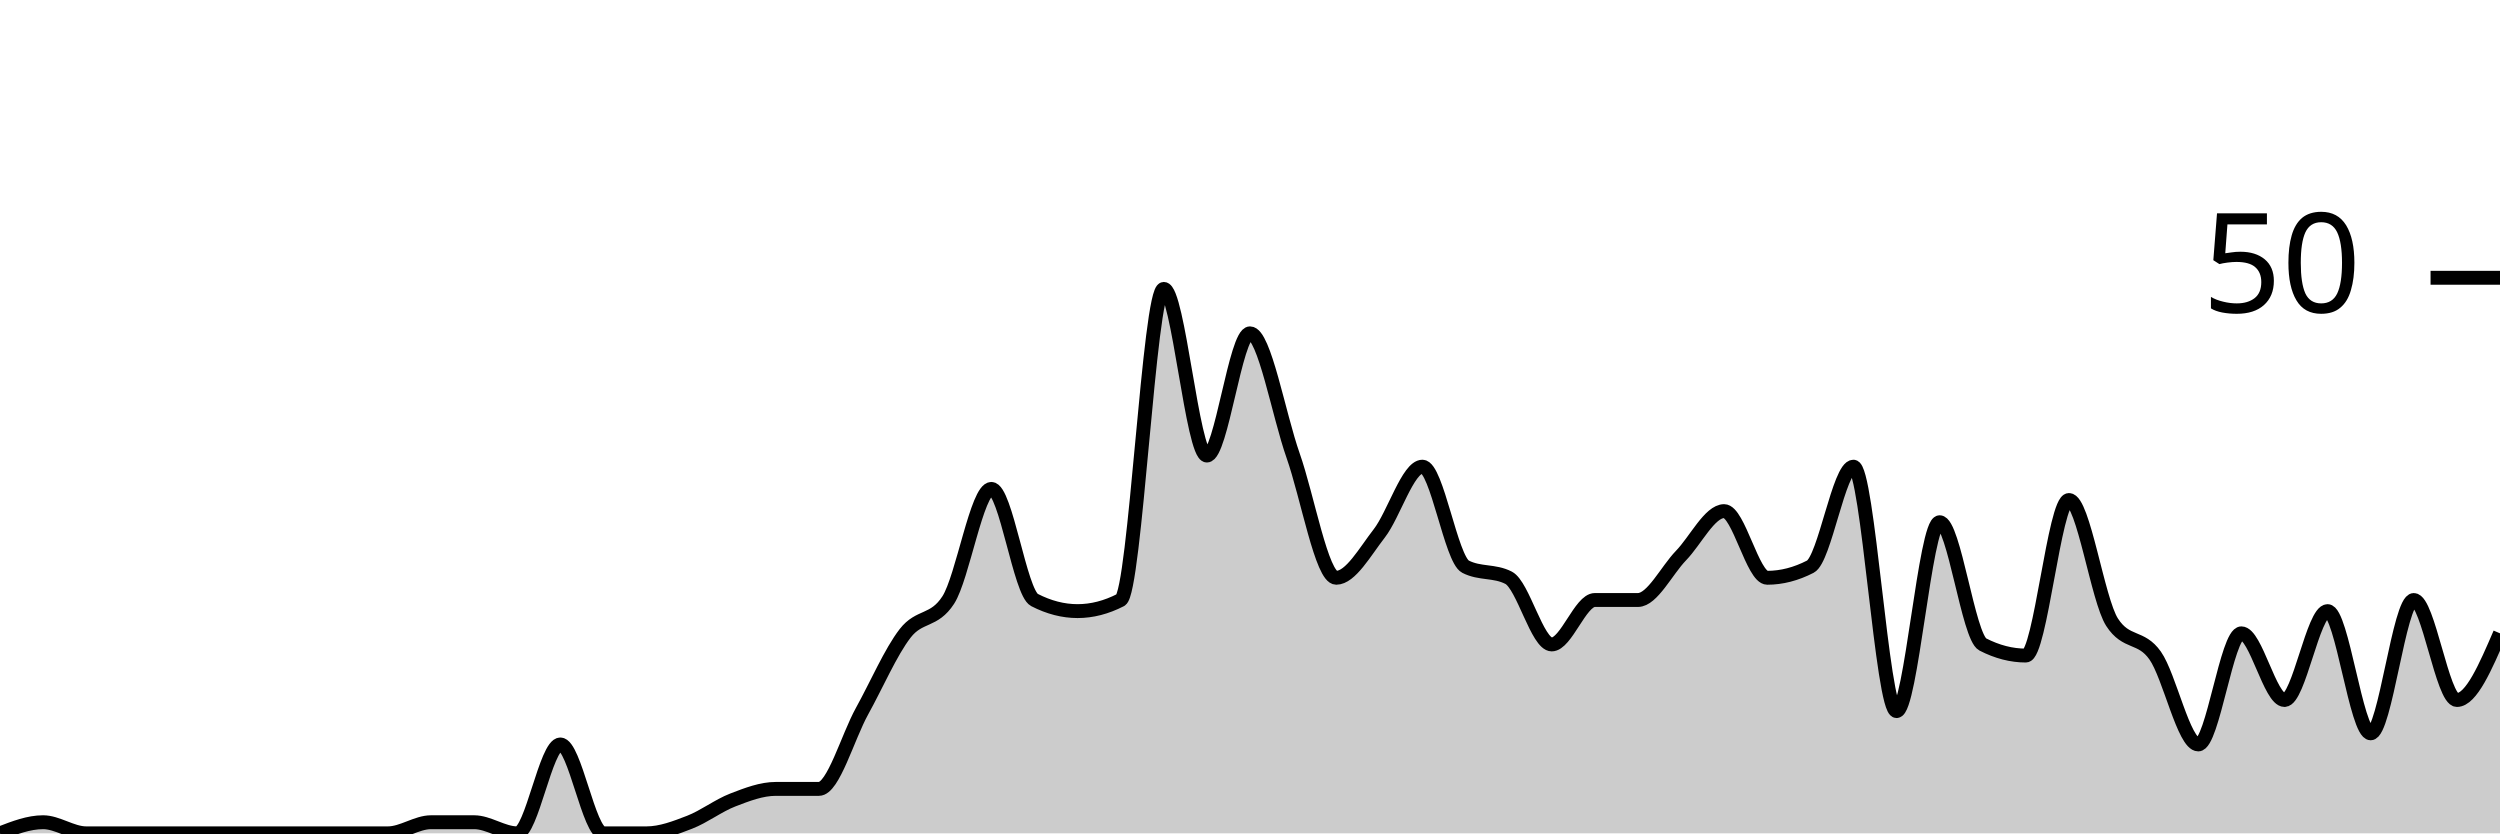
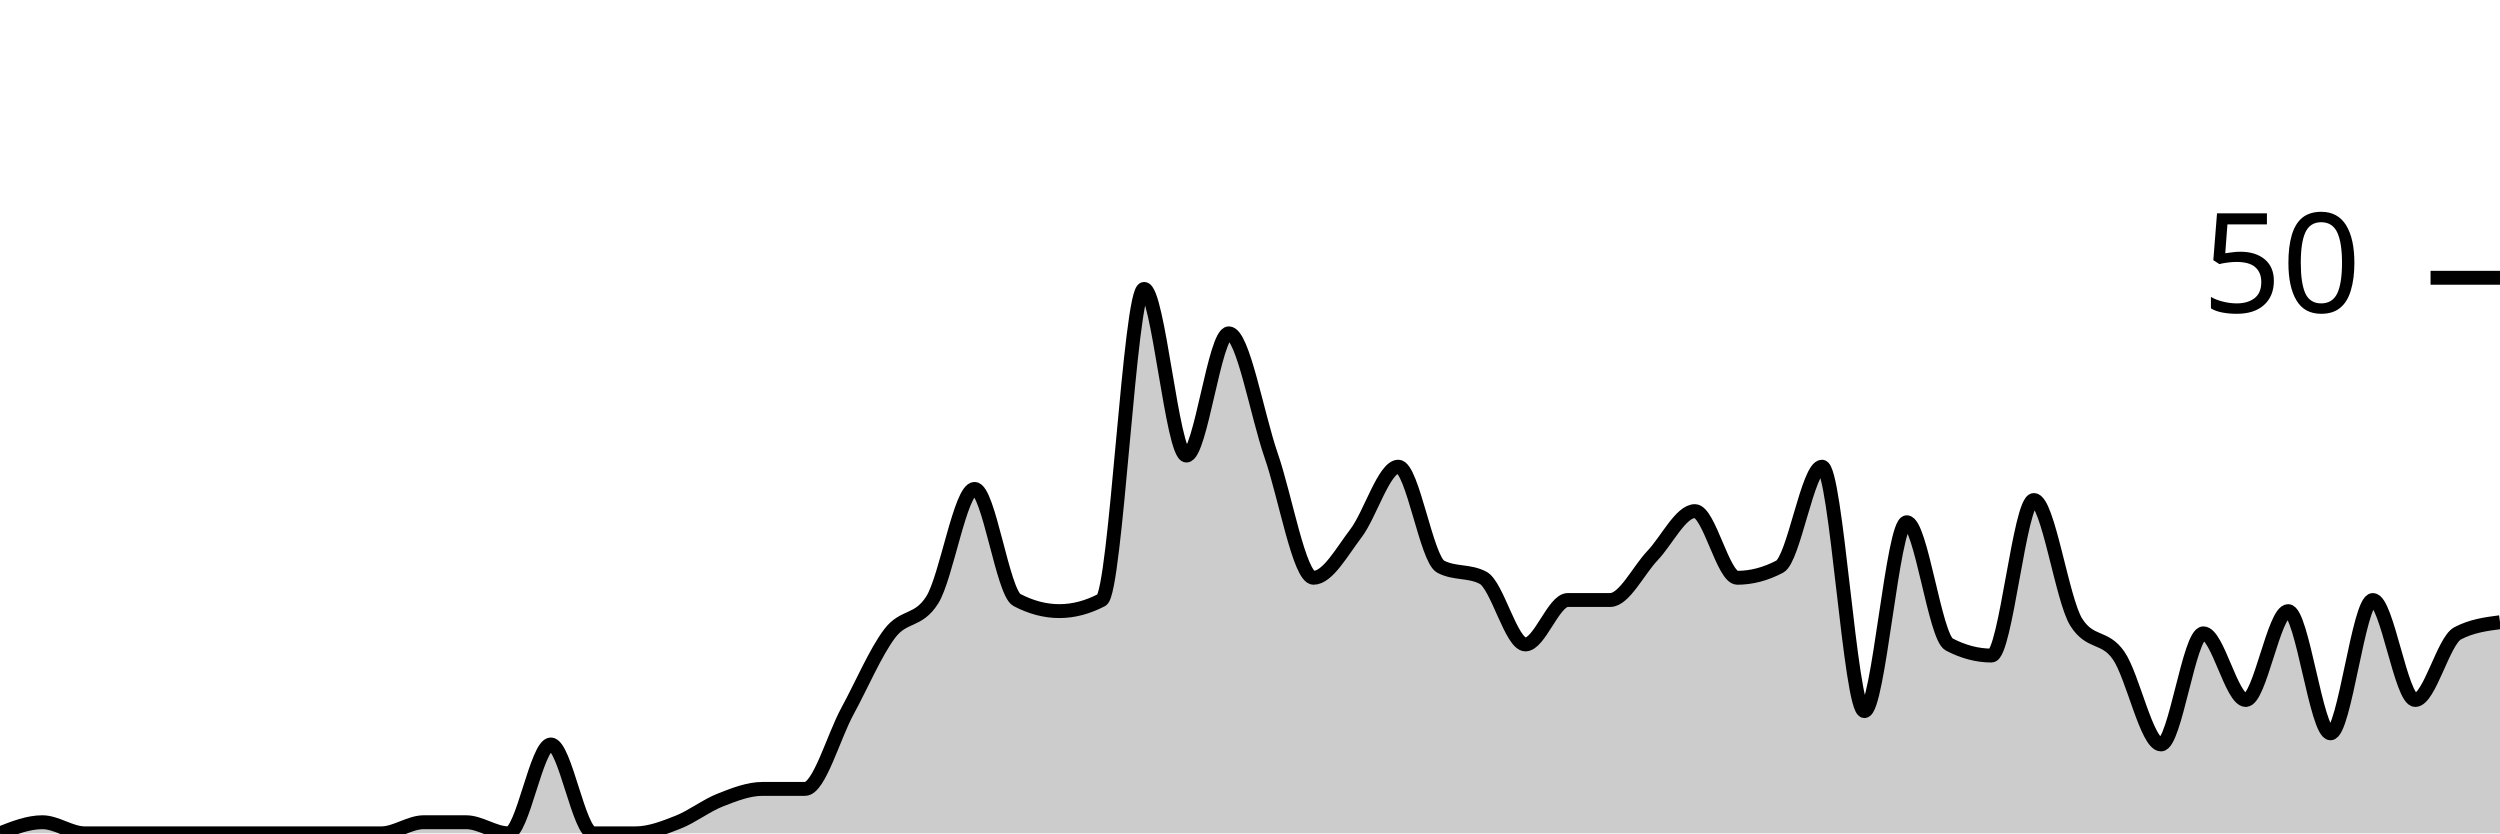
<svg xmlns="http://www.w3.org/2000/svg" viewBox="0 0 180 60">
  <g transform="translate(0,20)">
-     <path class="area" fill="rgba(0, 0, 0, 0.2)" d="M0,40C1.034,39.6,2.069,39.2,3.103,39.2C4.138,39.2,5.172,40,6.207,40C7.241,40,8.276,40,9.31,40C10.345,40,11.379,40,12.414,40C13.448,40,14.483,40,15.517,40C16.552,40,17.586,40,18.621,40C19.655,40,20.69,40,21.724,40C22.759,40,23.793,40,24.828,40C25.862,40,26.897,40,27.931,40C28.966,40,30,39.2,31.034,39.2C32.069,39.2,33.103,39.2,34.138,39.2C35.172,39.2,36.207,40,37.241,40C38.276,40,39.31,33.6,40.345,33.6C41.379,33.6,42.414,40,43.448,40C44.483,40,45.517,40,46.552,40C47.586,40,48.621,39.6,49.655,39.2C50.69,38.8,51.724,38,52.759,37.6C53.793,37.2,54.828,36.8,55.862,36.8C56.897,36.8,57.931,36.8,58.966,36.8C60,36.8,61.034,33.067,62.069,31.2C63.103,29.333,64.138,26.933,65.172,25.6C66.207,24.267,67.241,24.8,68.276,23.2C69.31,21.6,70.345,15.2,71.379,15.2C72.414,15.2,73.448,22.667,74.483,23.2C75.517,23.733,76.552,24,77.586,24C78.621,24,79.655,23.733,80.69,23.2C81.724,22.667,82.759,0.8,83.793,0.8C84.828,0.8,85.862,12.8,86.897,12.8C87.931,12.8,88.966,4,90,4C91.034,4,92.069,9.867,93.103,12.8C94.138,15.733,95.172,21.6,96.207,21.6C97.241,21.6,98.276,19.733,99.31,18.4C100.345,17.067,101.379,13.6,102.414,13.6C103.448,13.6,104.483,20.267,105.517,20.8C106.552,21.333,107.586,21.067,108.621,21.6C109.655,22.133,110.69,26.4,111.724,26.4C112.759,26.4,113.793,23.2,114.828,23.2C115.862,23.2,116.897,23.2,117.931,23.2C118.966,23.2,120,21.067,121.034,20C122.069,18.933,123.103,16.8,124.138,16.8C125.172,16.8,126.207,21.6,127.241,21.6C128.276,21.6,129.31,21.333,130.345,20.8C131.379,20.267,132.414,13.6,133.448,13.6C134.483,13.6,135.517,31.2,136.552,31.2C137.586,31.2,138.621,17.6,139.655,17.6C140.69,17.6,141.724,25.867,142.759,26.4C143.793,26.933,144.828,27.2,145.862,27.2C146.897,27.2,147.931,16,148.966,16C150,16,151.034,23.2,152.069,24.8C153.103,26.4,154.138,25.733,155.172,27.2C156.207,28.667,157.241,33.6,158.276,33.6C159.31,33.6,160.345,25.6,161.379,25.6C162.414,25.6,163.448,30.4,164.483,30.4C165.517,30.4,166.552,24,167.586,24C168.621,24,169.655,32.8,170.69,32.8C171.724,32.8,172.759,23.2,173.793,23.2C174.828,23.2,175.862,30.4,176.897,30.4C177.931,30.4,178.966,28,180,25.6L180,40C178.966,40,177.931,40,176.897,40C175.862,40,174.828,40,173.793,40C172.759,40,171.724,40,170.69,40C169.655,40,168.621,40,167.586,40C166.552,40,165.517,40,164.483,40C163.448,40,162.414,40,161.379,40C160.345,40,159.31,40,158.276,40C157.241,40,156.207,40,155.172,40C154.138,40,153.103,40,152.069,40C151.034,40,150,40,148.966,40C147.931,40,146.897,40,145.862,40C144.828,40,143.793,40,142.759,40C141.724,40,140.69,40,139.655,40C138.621,40,137.586,40,136.552,40C135.517,40,134.483,40,133.448,40C132.414,40,131.379,40,130.345,40C129.31,40,128.276,40,127.241,40C126.207,40,125.172,40,124.138,40C123.103,40,122.069,40,121.034,40C120,40,118.966,40,117.931,40C116.897,40,115.862,40,114.828,40C113.793,40,112.759,40,111.724,40C110.69,40,109.655,40,108.621,40C107.586,40,106.552,40,105.517,40C104.483,40,103.448,40,102.414,40C101.379,40,100.345,40,99.31,40C98.276,40,97.241,40,96.207,40C95.172,40,94.138,40,93.103,40C92.069,40,91.034,40,90,40C88.966,40,87.931,40,86.897,40C85.862,40,84.828,40,83.793,40C82.759,40,81.724,40,80.69,40C79.655,40,78.621,40,77.586,40C76.552,40,75.517,40,74.483,40C73.448,40,72.414,40,71.379,40C70.345,40,69.31,40,68.276,40C67.241,40,66.207,40,65.172,40C64.138,40,63.103,40,62.069,40C61.034,40,60,40,58.966,40C57.931,40,56.897,40,55.862,40C54.828,40,53.793,40,52.759,40C51.724,40,50.69,40,49.655,40C48.621,40,47.586,40,46.552,40C45.517,40,44.483,40,43.448,40C42.414,40,41.379,40,40.345,40C39.31,40,38.276,40,37.241,40C36.207,40,35.172,40,34.138,40C33.103,40,32.069,40,31.034,40C30,40,28.966,40,27.931,40C26.897,40,25.862,40,24.828,40C23.793,40,22.759,40,21.724,40C20.69,40,19.655,40,18.621,40C17.586,40,16.552,40,15.517,40C14.483,40,13.448,40,12.414,40C11.379,40,10.345,40,9.31,40C8.276,40,7.241,40,6.207,40C5.172,40,4.138,40,3.103,40C2.069,40,1.034,40,0,40Z" />
-     <path class="line" stroke="black" fill="none" d="M0,40C1.034,39.6,2.069,39.2,3.103,39.2C4.138,39.2,5.172,40,6.207,40C7.241,40,8.276,40,9.31,40C10.345,40,11.379,40,12.414,40C13.448,40,14.483,40,15.517,40C16.552,40,17.586,40,18.621,40C19.655,40,20.69,40,21.724,40C22.759,40,23.793,40,24.828,40C25.862,40,26.897,40,27.931,40C28.966,40,30,39.2,31.034,39.2C32.069,39.2,33.103,39.2,34.138,39.2C35.172,39.2,36.207,40,37.241,40C38.276,40,39.31,33.6,40.345,33.6C41.379,33.6,42.414,40,43.448,40C44.483,40,45.517,40,46.552,40C47.586,40,48.621,39.6,49.655,39.2C50.69,38.8,51.724,38,52.759,37.6C53.793,37.2,54.828,36.8,55.862,36.8C56.897,36.8,57.931,36.8,58.966,36.8C60,36.8,61.034,33.067,62.069,31.2C63.103,29.333,64.138,26.933,65.172,25.6C66.207,24.267,67.241,24.8,68.276,23.2C69.31,21.6,70.345,15.2,71.379,15.2C72.414,15.2,73.448,22.667,74.483,23.2C75.517,23.733,76.552,24,77.586,24C78.621,24,79.655,23.733,80.69,23.2C81.724,22.667,82.759,0.8,83.793,0.8C84.828,0.8,85.862,12.8,86.897,12.8C87.931,12.8,88.966,4,90,4C91.034,4,92.069,9.867,93.103,12.8C94.138,15.733,95.172,21.6,96.207,21.6C97.241,21.6,98.276,19.733,99.31,18.4C100.345,17.067,101.379,13.6,102.414,13.6C103.448,13.6,104.483,20.267,105.517,20.8C106.552,21.333,107.586,21.067,108.621,21.6C109.655,22.133,110.69,26.4,111.724,26.4C112.759,26.4,113.793,23.2,114.828,23.2C115.862,23.2,116.897,23.2,117.931,23.2C118.966,23.2,120,21.067,121.034,20C122.069,18.933,123.103,16.8,124.138,16.8C125.172,16.8,126.207,21.6,127.241,21.6C128.276,21.6,129.31,21.333,130.345,20.8C131.379,20.267,132.414,13.6,133.448,13.6C134.483,13.6,135.517,31.2,136.552,31.2C137.586,31.2,138.621,17.6,139.655,17.6C140.69,17.6,141.724,25.867,142.759,26.4C143.793,26.933,144.828,27.2,145.862,27.2C146.897,27.2,147.931,16,148.966,16C150,16,151.034,23.2,152.069,24.8C153.103,26.4,154.138,25.733,155.172,27.2C156.207,28.667,157.241,33.6,158.276,33.6C159.31,33.6,160.345,25.6,161.379,25.6C162.414,25.6,163.448,30.4,164.483,30.4C165.517,30.4,166.552,24,167.586,24C168.621,24,169.655,32.8,170.69,32.8C171.724,32.8,172.759,23.2,173.793,23.2C174.828,23.2,175.862,30.4,176.897,30.4C177.931,30.4,178.966,28,180,25.6" />
+     <path class="area" fill="rgba(0, 0, 0, 0.2)" d="M0,40C1.017,39.6,2.034,39.2,3.051,39.2C4.068,39.2,5.085,40,6.102,40C7.119,40,8.136,40,9.153,40C10.169,40,11.186,40,12.203,40C13.22,40,14.237,40,15.254,40C16.271,40,17.288,40,18.305,40C19.322,40,20.339,40,21.356,40C22.373,40,23.39,40,24.407,40C25.424,40,26.441,40,27.458,40C28.475,40,29.492,39.2,30.508,39.2C31.525,39.2,32.542,39.2,33.559,39.2C34.576,39.2,35.593,40,36.61,40C37.627,40,38.644,33.6,39.661,33.6C40.678,33.6,41.695,40,42.712,40C43.729,40,44.746,40,45.763,40C46.78,40,47.797,39.6,48.814,39.2C49.831,38.8,50.847,38,51.864,37.6C52.881,37.2,53.898,36.8,54.915,36.8C55.932,36.8,56.949,36.8,57.966,36.8C58.983,36.8,60,33.067,61.017,31.2C62.034,29.333,63.051,26.933,64.068,25.6C65.085,24.267,66.102,24.8,67.119,23.2C68.136,21.6,69.153,15.2,70.169,15.2C71.186,15.2,72.203,22.667,73.22,23.2C74.237,23.733,75.254,24,76.271,24C77.288,24,78.305,23.733,79.322,23.2C80.339,22.667,81.356,0.8,82.373,0.8C83.39,0.8,84.407,12.8,85.424,12.8C86.441,12.8,87.458,4,88.475,4C89.492,4,90.508,9.867,91.525,12.8C92.542,15.733,93.559,21.6,94.576,21.6C95.593,21.6,96.61,19.733,97.627,18.4C98.644,17.067,99.661,13.6,100.678,13.6C101.695,13.6,102.712,20.267,103.729,20.8C104.746,21.333,105.763,21.067,106.78,21.6C107.797,22.133,108.814,26.4,109.831,26.4C110.847,26.4,111.864,23.2,112.881,23.2C113.898,23.2,114.915,23.2,115.932,23.2C116.949,23.2,117.966,21.067,118.983,20C120,18.933,121.017,16.8,122.034,16.8C123.051,16.8,124.068,21.6,125.085,21.6C126.102,21.6,127.119,21.333,128.136,20.8C129.153,20.267,130.169,13.6,131.186,13.6C132.203,13.6,133.22,31.2,134.237,31.2C135.254,31.2,136.271,17.6,137.288,17.6C138.305,17.6,139.322,25.867,140.339,26.4C141.356,26.933,142.373,27.2,143.39,27.2C144.407,27.2,145.424,16,146.441,16C147.458,16,148.475,23.2,149.492,24.8C150.508,26.4,151.525,25.733,152.542,27.2C153.559,28.667,154.576,33.6,155.593,33.6C156.61,33.6,157.627,25.6,158.644,25.6C159.661,25.6,160.678,30.4,161.695,30.4C162.712,30.4,163.729,24,164.746,24C165.763,24,166.78,32.8,167.797,32.8C168.814,32.8,169.831,23.2,170.847,23.2C171.864,23.2,172.881,30.4,173.898,30.4C174.915,30.4,175.932,26.133,176.949,25.6C177.966,25.067,178.983,24.933,180,24.8L180,40C178.983,40,177.966,40,176.949,40C175.932,40,174.915,40,173.898,40C172.881,40,171.864,40,170.847,40C169.831,40,168.814,40,167.797,40C166.78,40,165.763,40,164.746,40C163.729,40,162.712,40,161.695,40C160.678,40,159.661,40,158.644,40C157.627,40,156.61,40,155.593,40C154.576,40,153.559,40,152.542,40C151.525,40,150.508,40,149.492,40C148.475,40,147.458,40,146.441,40C145.424,40,144.407,40,143.39,40C142.373,40,141.356,40,140.339,40C139.322,40,138.305,40,137.288,40C136.271,40,135.254,40,134.237,40C133.22,40,132.203,40,131.186,40C130.169,40,129.153,40,128.136,40C127.119,40,126.102,40,125.085,40C124.068,40,123.051,40,122.034,40C121.017,40,120,40,118.983,40C117.966,40,116.949,40,115.932,40C114.915,40,113.898,40,112.881,40C111.864,40,110.847,40,109.831,40C108.814,40,107.797,40,106.78,40C105.763,40,104.746,40,103.729,40C102.712,40,101.695,40,100.678,40C99.661,40,98.644,40,97.627,40C96.61,40,95.593,40,94.576,40C93.559,40,92.542,40,91.525,40C90.508,40,89.492,40,88.475,40C87.458,40,86.441,40,85.424,40C84.407,40,83.39,40,82.373,40C81.356,40,80.339,40,79.322,40C78.305,40,77.288,40,76.271,40C75.254,40,74.237,40,73.22,40C72.203,40,71.186,40,70.169,40C69.153,40,68.136,40,67.119,40C66.102,40,65.085,40,64.068,40C63.051,40,62.034,40,61.017,40C60,40,58.983,40,57.966,40C56.949,40,55.932,40,54.915,40C53.898,40,52.881,40,51.864,40C50.847,40,49.831,40,48.814,40C47.797,40,46.78,40,45.763,40C44.746,40,43.729,40,42.712,40C41.695,40,40.678,40,39.661,40C38.644,40,37.627,40,36.61,40C35.593,40,34.576,40,33.559,40C32.542,40,31.525,40,30.508,40C29.492,40,28.475,40,27.458,40C26.441,40,25.424,40,24.407,40C23.39,40,22.373,40,21.356,40C20.339,40,19.322,40,18.305,40C17.288,40,16.271,40,15.254,40C14.237,40,13.22,40,12.203,40C11.186,40,10.169,40,9.153,40C8.136,40,7.119,40,6.102,40C5.085,40,4.068,40,3.051,40C2.034,40,1.017,40,0,40Z" />
+     <path class="line" stroke="black" fill="none" d="M0,40C1.017,39.6,2.034,39.2,3.051,39.2C4.068,39.2,5.085,40,6.102,40C7.119,40,8.136,40,9.153,40C10.169,40,11.186,40,12.203,40C13.22,40,14.237,40,15.254,40C16.271,40,17.288,40,18.305,40C19.322,40,20.339,40,21.356,40C22.373,40,23.39,40,24.407,40C25.424,40,26.441,40,27.458,40C28.475,40,29.492,39.2,30.508,39.2C31.525,39.2,32.542,39.2,33.559,39.2C34.576,39.2,35.593,40,36.61,40C37.627,40,38.644,33.6,39.661,33.6C40.678,33.6,41.695,40,42.712,40C43.729,40,44.746,40,45.763,40C46.78,40,47.797,39.6,48.814,39.2C49.831,38.8,50.847,38,51.864,37.6C52.881,37.2,53.898,36.8,54.915,36.8C55.932,36.8,56.949,36.8,57.966,36.8C58.983,36.8,60,33.067,61.017,31.2C62.034,29.333,63.051,26.933,64.068,25.6C65.085,24.267,66.102,24.8,67.119,23.2C68.136,21.6,69.153,15.2,70.169,15.2C71.186,15.2,72.203,22.667,73.22,23.2C74.237,23.733,75.254,24,76.271,24C77.288,24,78.305,23.733,79.322,23.2C80.339,22.667,81.356,0.8,82.373,0.8C83.39,0.8,84.407,12.8,85.424,12.8C86.441,12.8,87.458,4,88.475,4C89.492,4,90.508,9.867,91.525,12.8C92.542,15.733,93.559,21.6,94.576,21.6C95.593,21.6,96.61,19.733,97.627,18.4C98.644,17.067,99.661,13.6,100.678,13.6C101.695,13.6,102.712,20.267,103.729,20.8C104.746,21.333,105.763,21.067,106.78,21.6C107.797,22.133,108.814,26.4,109.831,26.4C110.847,26.4,111.864,23.2,112.881,23.2C113.898,23.2,114.915,23.2,115.932,23.2C116.949,23.2,117.966,21.067,118.983,20C120,18.933,121.017,16.8,122.034,16.8C123.051,16.8,124.068,21.6,125.085,21.6C126.102,21.6,127.119,21.333,128.136,20.8C129.153,20.267,130.169,13.6,131.186,13.6C132.203,13.6,133.22,31.2,134.237,31.2C135.254,31.2,136.271,17.6,137.288,17.6C138.305,17.6,139.322,25.867,140.339,26.4C141.356,26.933,142.373,27.2,143.39,27.2C144.407,27.2,145.424,16,146.441,16C147.458,16,148.475,23.2,149.492,24.8C150.508,26.4,151.525,25.733,152.542,27.2C153.559,28.667,154.576,33.6,155.593,33.6C156.61,33.6,157.627,25.6,158.644,25.6C159.661,25.6,160.678,30.4,161.695,30.4C162.712,30.4,163.729,24,164.746,24C165.763,24,166.78,32.8,167.797,32.8C168.814,32.8,169.831,23.2,170.847,23.2C171.864,23.2,172.881,30.4,173.898,30.4C174.915,30.4,175.932,26.133,176.949,25.6C177.966,25.067,178.983,24.933,180,24.8" />
    <path class="axis-ceiling" stroke-width="1" stroke="black" fill="none" d="M175,0L180,0" />
    <text class="axis-ceiling-label" font-family="sans-serif" text-anchor="end" font-size="10px" x="170" y="2.5">50</text>
  </g>
</svg>
